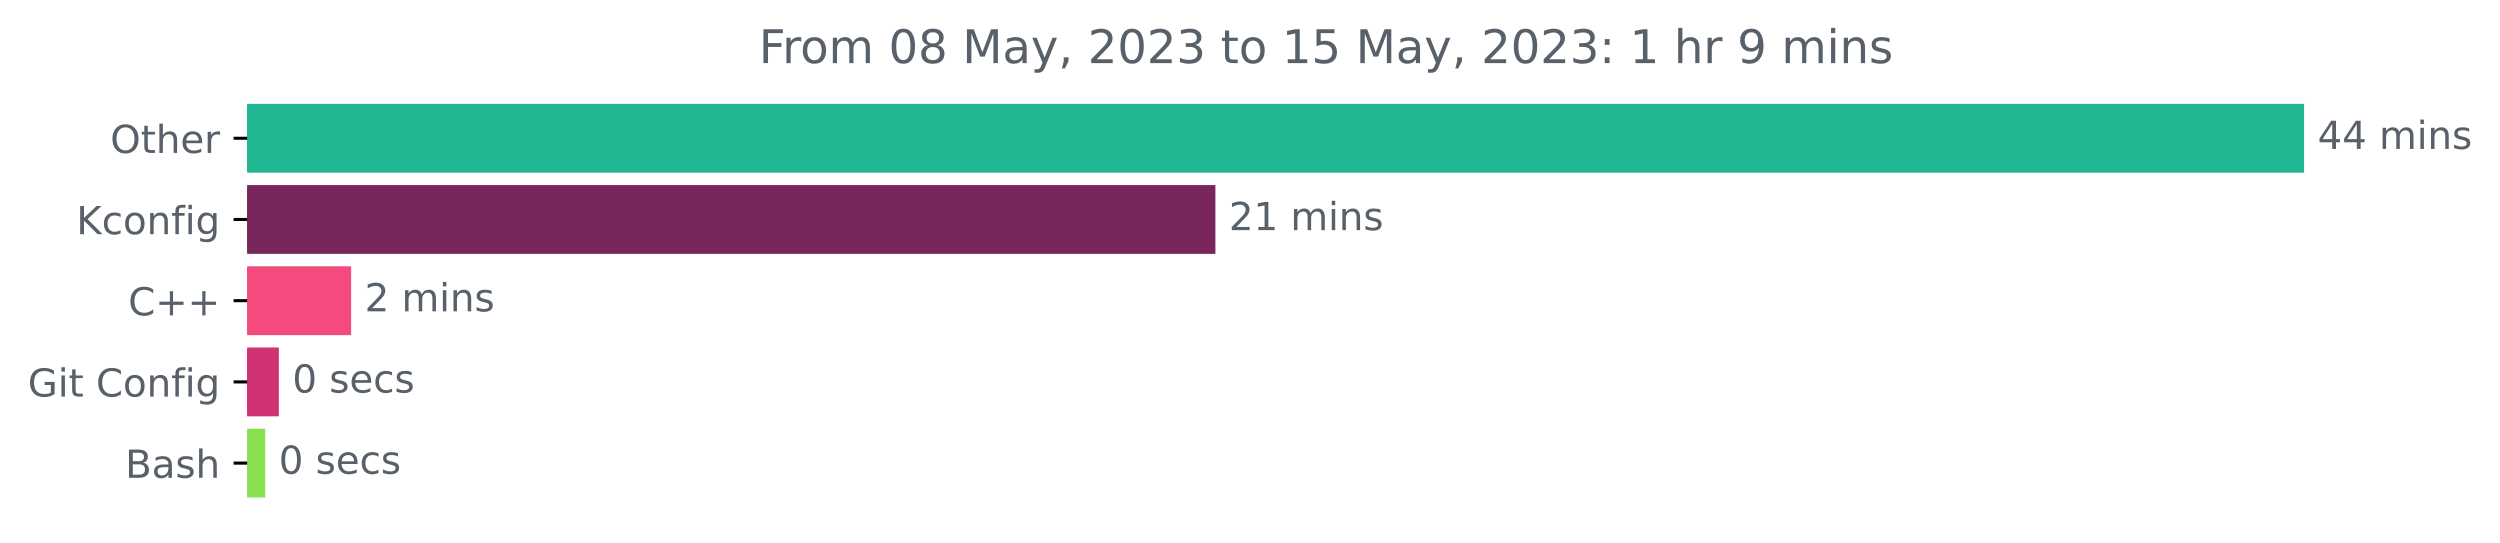
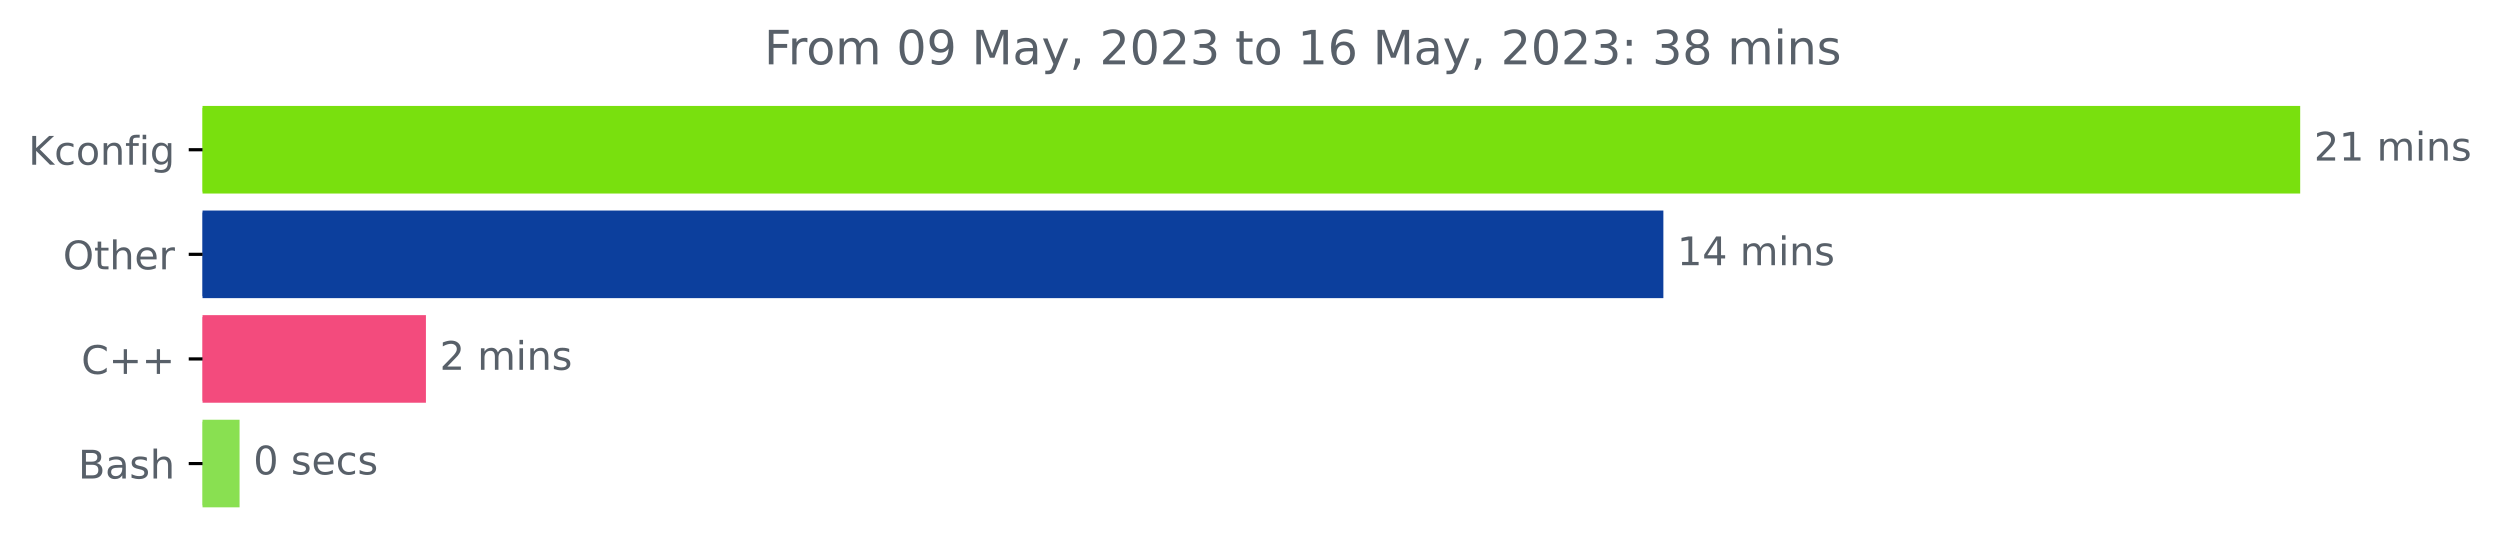
- <svg xmlns="http://www.w3.org/2000/svg" xmlns:xlink="http://www.w3.org/1999/xlink" width="646.508pt" height="140.398pt" viewBox="0 0 646.508 140.398" version="1.1">
+ <svg xmlns="http://www.w3.org/2000/svg" xmlns:xlink="http://www.w3.org/1999/xlink" width="633.957pt" height="140.398pt" viewBox="0 0 633.957 140.398" version="1.1">
  <defs>
    <style type="text/css">*{stroke-linejoin: round; stroke-linecap: butt}</style>
  </defs>
  <g id="figure_1">
    <g id="patch_1">
-       <path d="M -0 140.398  L 646.508 140.398  L 646.508 0  L -0 0  L -0 140.398  z " style="fill: none" />
+       <path d="M 0 140.398  L 633.957 140.398  L 633.957 0  L 0 0  L 0 140.398  z " style="fill: none" />
    </g>
    <g id="axes_1">
      <g id="patch_2">
-         <path d="M 63.911 27.358  L 595.34 27.358  L 595.34 44.158  L 63.911 44.158  z " clip-path="url(#pa1b5714ff0)" style="fill: #1fb691; stroke: #1fb691; stroke-linejoin: miter" />
+         <path d="M 51.359 27.358  L 582.788 27.358  L 582.788 48.579  L 51.359 48.579  z " clip-path="url(#p95da474009)" style="fill: #79e00e; stroke: #79e00e; stroke-linejoin: miter" />
      </g>
      <g id="patch_3">
-         <path d="M 63.911 48.358  L 313.807 48.358  L 313.807 65.158  L 63.911 65.158  z " clip-path="url(#pa1b5714ff0)" style="fill: #79265d; stroke: #79265d; stroke-linejoin: miter" />
+         <path d="M 51.359 53.884  L 421.301 53.884  L 421.301 75.105  L 51.359 75.105  z " clip-path="url(#p95da474009)" style="fill: #0c3f9d; stroke: #0c3f9d; stroke-linejoin: miter" />
      </g>
      <g id="patch_4">
-         <path d="M 63.911 69.358  L 90.302 69.358  L 90.302 86.158  L 63.911 86.158  z " clip-path="url(#pa1b5714ff0)" style="fill: #f34b7d; stroke: #f34b7d; stroke-linejoin: miter" />
+         <path d="M 51.359 80.411  L 107.508 80.411  L 107.508 101.632  L 51.359 101.632  z " clip-path="url(#p95da474009)" style="fill: #f34b7d; stroke: #f34b7d; stroke-linejoin: miter" />
      </g>
      <g id="patch_5">
-         <path d="M 63.911 90.358  L 71.615 90.358  L 71.615 107.158  L 63.911 107.158  z " clip-path="url(#pa1b5714ff0)" style="fill: #d13274; stroke: #d13274; stroke-linejoin: miter" />
-       </g>
-       <g id="patch_6">
-         <path d="M 63.911 111.358  L 68.091 111.358  L 68.091 128.158  L 63.911 128.158  z " clip-path="url(#pa1b5714ff0)" style="fill: #89e051; stroke: #89e051; stroke-linejoin: miter" />
+         <path d="M 51.359 106.937  L 60.25 106.937  L 60.25 128.158  L 51.359 128.158  z " clip-path="url(#p95da474009)" style="fill: #89e051; stroke: #89e051; stroke-linejoin: miter" />
      </g>
      <g id="matplotlib.axis_1" />
      <g id="matplotlib.axis_2">
        <g id="ytick_1">
          <g id="line2d_1">
            <defs>
-               <path id="mf8fb464d1c" d="M 0 0  L -3.5 0  " style="stroke: #000000; stroke-width: 0.8" />
+               <path id="m27493d0a60" d="M 0 0  L -3.5 0  " style="stroke: #000000; stroke-width: 0.8" />
            </defs>
            <g>
-               <use xlink:href="#mf8fb464d1c" x="63.911" y="35.758" style="stroke: #000000; stroke-width: 0.8" />
+               <use xlink:href="#m27493d0a60" x="51.359" y="37.969" style="stroke: #000000; stroke-width: 0.8" />
            </g>
          </g>
          <g id="text_1">
-             <g style="fill: #586069" transform="translate(28.51719 39.55734)scale(0.1 -0.1)">
-               <defs>
-                 <path id="DejaVuSans-4f" d="M 2522 4238  Q 1834 4238 1429 3725  Q 1025 3213 1025 2328  Q 1025 1447 1429 934  Q 1834 422 2522 422  Q 3209 422 3611 934  Q 4013 1447 4013 2328  Q 4013 3213 3611 3725  Q 3209 4238 2522 4238  z M 2522 4750  Q 3503 4750 4090 4092  Q 4678 3434 4678 2328  Q 4678 1225 4090 567  Q 3503 -91 2522 -91  Q 1538 -91 948 565  Q 359 1222 359 2328  Q 359 3434 948 4092  Q 1538 4750 2522 4750  z " transform="scale(0.015625)" />
-                 <path id="DejaVuSans-74" d="M 1172 4494  L 1172 3500  L 2356 3500  L 2356 3053  L 1172 3053  L 1172 1153  Q 1172 725 1289 603  Q 1406 481 1766 481  L 2356 481  L 2356 0  L 1766 0  Q 1100 0 847 248  Q 594 497 594 1153  L 594 3053  L 172 3053  L 172 3500  L 594 3500  L 594 4494  L 1172 4494  z " transform="scale(0.015625)" />
-                 <path id="DejaVuSans-68" d="M 3513 2113  L 3513 0  L 2938 0  L 2938 2094  Q 2938 2591 2744 2837  Q 2550 3084 2163 3084  Q 1697 3084 1428 2787  Q 1159 2491 1159 1978  L 1159 0  L 581 0  L 581 4863  L 1159 4863  L 1159 2956  Q 1366 3272 1645 3428  Q 1925 3584 2291 3584  Q 2894 3584 3203 3211  Q 3513 2838 3513 2113  z " transform="scale(0.015625)" />
-                 <path id="DejaVuSans-65" d="M 3597 1894  L 3597 1613  L 953 1613  Q 991 1019 1311 708  Q 1631 397 2203 397  Q 2534 397 2845 478  Q 3156 559 3463 722  L 3463 178  Q 3153 47 2828 -22  Q 2503 -91 2169 -91  Q 1331 -91 842 396  Q 353 884 353 1716  Q 353 2575 817 3079  Q 1281 3584 2069 3584  Q 2775 3584 3186 3129  Q 3597 2675 3597 1894  z M 3022 2063  Q 3016 2534 2758 2815  Q 2500 3097 2075 3097  Q 1594 3097 1305 2825  Q 1016 2553 972 2059  L 3022 2063  z " transform="scale(0.015625)" />
-                 <path id="DejaVuSans-72" d="M 2631 2963  Q 2534 3019 2420 3045  Q 2306 3072 2169 3072  Q 1681 3072 1420 2755  Q 1159 2438 1159 1844  L 1159 0  L 581 0  L 581 3500  L 1159 3500  L 1159 2956  Q 1341 3275 1631 3429  Q 1922 3584 2338 3584  Q 2397 3584 2469 3576  Q 2541 3569 2628 3553  L 2631 2963  z " transform="scale(0.015625)" />
-               </defs>
-               <use xlink:href="#DejaVuSans-4f" />
-               <use xlink:href="#DejaVuSans-74" x="78.711" />
-               <use xlink:href="#DejaVuSans-68" x="117.92" />
-               <use xlink:href="#DejaVuSans-65" x="181.299" />
-               <use xlink:href="#DejaVuSans-72" x="242.822" />
-             </g>
-           </g>
-         </g>
-         <g id="ytick_2">
-           <g id="line2d_2">
-             <g>
-               <use xlink:href="#mf8fb464d1c" x="63.911" y="56.758" style="stroke: #000000; stroke-width: 0.8" />
-             </g>
-           </g>
-           <g id="text_2">
-             <g style="fill: #586069" transform="translate(19.75156 60.55734)scale(0.1 -0.1)">
+             <g style="fill: #586069" transform="translate(7.2 41.76787)scale(0.1 -0.1)">
              <defs>
                <path id="DejaVuSans-4b" d="M 628 4666  L 1259 4666  L 1259 2694  L 3353 4666  L 4166 4666  L 1850 2491  L 4331 0  L 3500 0  L 1259 2247  L 1259 0  L 628 0  L 628 4666  z " transform="scale(0.015625)" />
                <path id="DejaVuSans-63" d="M 3122 3366  L 3122 2828  Q 2878 2963 2633 3030  Q 2388 3097 2138 3097  Q 1578 3097 1268 2742  Q 959 2388 959 1747  Q 959 1106 1268 751  Q 1578 397 2138 397  Q 2388 397 2633 464  Q 2878 531 3122 666  L 3122 134  Q 2881 22 2623 -34  Q 2366 -91 2075 -91  Q 1284 -91 818 406  Q 353 903 353 1747  Q 353 2603 823 3093  Q 1294 3584 2113 3584  Q 2378 3584 2631 3529  Q 2884 3475 3122 3366  z " transform="scale(0.015625)" />
                <path id="DejaVuSans-6f" d="M 1959 3097  Q 1497 3097 1228 2736  Q 959 2375 959 1747  Q 959 1119 1226 758  Q 1494 397 1959 397  Q 2419 397 2687 759  Q 2956 1122 2956 1747  Q 2956 2369 2687 2733  Q 2419 3097 1959 3097  z M 1959 3584  Q 2709 3584 3137 3096  Q 3566 2609 3566 1747  Q 3566 888 3137 398  Q 2709 -91 1959 -91  Q 1206 -91 779 398  Q 353 888 353 1747  Q 353 2609 779 3096  Q 1206 3584 1959 3584  z " transform="scale(0.015625)" />
                <path id="DejaVuSans-6e" d="M 3513 2113  L 3513 0  L 2938 0  L 2938 2094  Q 2938 2591 2744 2837  Q 2550 3084 2163 3084  Q 1697 3084 1428 2787  Q 1159 2491 1159 1978  L 1159 0  L 581 0  L 581 3500  L 1159 3500  L 1159 2956  Q 1366 3272 1645 3428  Q 1925 3584 2291 3584  Q 2894 3584 3203 3211  Q 3513 2838 3513 2113  z " transform="scale(0.015625)" />
                <path id="DejaVuSans-66" d="M 2375 4863  L 2375 4384  L 1825 4384  Q 1516 4384 1395 4259  Q 1275 4134 1275 3809  L 1275 3500  L 2222 3500  L 2222 3053  L 1275 3053  L 1275 0  L 697 0  L 697 3053  L 147 3053  L 147 3500  L 697 3500  L 697 3744  Q 697 4328 969 4595  Q 1241 4863 1831 4863  L 2375 4863  z " transform="scale(0.015625)" />
                <path id="DejaVuSans-69" d="M 603 3500  L 1178 3500  L 1178 0  L 603 0  L 603 3500  z M 603 4863  L 1178 4863  L 1178 4134  L 603 4134  L 603 4863  z " transform="scale(0.015625)" />
                <path id="DejaVuSans-67" d="M 2906 1791  Q 2906 2416 2648 2759  Q 2391 3103 1925 3103  Q 1463 3103 1205 2759  Q 947 2416 947 1791  Q 947 1169 1205 825  Q 1463 481 1925 481  Q 2391 481 2648 825  Q 2906 1169 2906 1791  z M 3481 434  Q 3481 -459 3084 -895  Q 2688 -1331 1869 -1331  Q 1566 -1331 1297 -1286  Q 1028 -1241 775 -1147  L 775 -588  Q 1028 -725 1275 -790  Q 1522 -856 1778 -856  Q 2344 -856 2625 -561  Q 2906 -266 2906 331  L 2906 616  Q 2728 306 2450 153  Q 2172 0 1784 0  Q 1141 0 747 490  Q 353 981 353 1791  Q 353 2603 747 3093  Q 1141 3584 1784 3584  Q 2172 3584 2450 3431  Q 2728 3278 2906 2969  L 2906 3500  L 3481 3500  L 3481 434  z " transform="scale(0.015625)" />
              </defs>
              <use xlink:href="#DejaVuSans-4b" />
              <use xlink:href="#DejaVuSans-63" x="65.576" />
              <use xlink:href="#DejaVuSans-6f" x="120.557" />
              <use xlink:href="#DejaVuSans-6e" x="181.738" />
              <use xlink:href="#DejaVuSans-66" x="245.117" />
              <use xlink:href="#DejaVuSans-69" x="280.322" />
              <use xlink:href="#DejaVuSans-67" x="308.105" />
            </g>
          </g>
        </g>
+         <g id="ytick_2">
+           <g id="line2d_2">
+             <g>
+               <use xlink:href="#m27493d0a60" x="51.359" y="64.495" style="stroke: #000000; stroke-width: 0.8" />
+             </g>
+           </g>
+           <g id="text_2">
+             <g style="fill: #586069" transform="translate(15.96562 68.29419)scale(0.1 -0.1)">
+               <defs>
+                 <path id="DejaVuSans-4f" d="M 2522 4238  Q 1834 4238 1429 3725  Q 1025 3213 1025 2328  Q 1025 1447 1429 934  Q 1834 422 2522 422  Q 3209 422 3611 934  Q 4013 1447 4013 2328  Q 4013 3213 3611 3725  Q 3209 4238 2522 4238  z M 2522 4750  Q 3503 4750 4090 4092  Q 4678 3434 4678 2328  Q 4678 1225 4090 567  Q 3503 -91 2522 -91  Q 1538 -91 948 565  Q 359 1222 359 2328  Q 359 3434 948 4092  Q 1538 4750 2522 4750  z " transform="scale(0.015625)" />
+                 <path id="DejaVuSans-74" d="M 1172 4494  L 1172 3500  L 2356 3500  L 2356 3053  L 1172 3053  L 1172 1153  Q 1172 725 1289 603  Q 1406 481 1766 481  L 2356 481  L 2356 0  L 1766 0  Q 1100 0 847 248  Q 594 497 594 1153  L 594 3053  L 172 3053  L 172 3500  L 594 3500  L 594 4494  L 1172 4494  z " transform="scale(0.015625)" />
+                 <path id="DejaVuSans-68" d="M 3513 2113  L 3513 0  L 2938 0  L 2938 2094  Q 2938 2591 2744 2837  Q 2550 3084 2163 3084  Q 1697 3084 1428 2787  Q 1159 2491 1159 1978  L 1159 0  L 581 0  L 581 4863  L 1159 4863  L 1159 2956  Q 1366 3272 1645 3428  Q 1925 3584 2291 3584  Q 2894 3584 3203 3211  Q 3513 2838 3513 2113  z " transform="scale(0.015625)" />
+                 <path id="DejaVuSans-65" d="M 3597 1894  L 3597 1613  L 953 1613  Q 991 1019 1311 708  Q 1631 397 2203 397  Q 2534 397 2845 478  Q 3156 559 3463 722  L 3463 178  Q 3153 47 2828 -22  Q 2503 -91 2169 -91  Q 1331 -91 842 396  Q 353 884 353 1716  Q 353 2575 817 3079  Q 1281 3584 2069 3584  Q 2775 3584 3186 3129  Q 3597 2675 3597 1894  z M 3022 2063  Q 3016 2534 2758 2815  Q 2500 3097 2075 3097  Q 1594 3097 1305 2825  Q 1016 2553 972 2059  L 3022 2063  z " transform="scale(0.015625)" />
+                 <path id="DejaVuSans-72" d="M 2631 2963  Q 2534 3019 2420 3045  Q 2306 3072 2169 3072  Q 1681 3072 1420 2755  Q 1159 2438 1159 1844  L 1159 0  L 581 0  L 581 3500  L 1159 3500  L 1159 2956  Q 1341 3275 1631 3429  Q 1922 3584 2338 3584  Q 2397 3584 2469 3576  Q 2541 3569 2628 3553  L 2631 2963  z " transform="scale(0.015625)" />
+               </defs>
+               <use xlink:href="#DejaVuSans-4f" />
+               <use xlink:href="#DejaVuSans-74" x="78.711" />
+               <use xlink:href="#DejaVuSans-68" x="117.92" />
+               <use xlink:href="#DejaVuSans-65" x="181.299" />
+               <use xlink:href="#DejaVuSans-72" x="242.822" />
+             </g>
+           </g>
+         </g>
        <g id="ytick_3">
          <g id="line2d_3">
            <g>
-               <use xlink:href="#mf8fb464d1c" x="63.911" y="77.758" style="stroke: #000000; stroke-width: 0.8" />
+               <use xlink:href="#m27493d0a60" x="51.359" y="91.021" style="stroke: #000000; stroke-width: 0.8" />
            </g>
          </g>
          <g id="text_3">
-             <g style="fill: #586069" transform="translate(33.16875 81.55734)scale(0.1 -0.1)">
+             <g style="fill: #586069" transform="translate(20.61719 94.8205)scale(0.1 -0.1)">
              <defs>
                <path id="DejaVuSans-43" d="M 4122 4306  L 4122 3641  Q 3803 3938 3442 4084  Q 3081 4231 2675 4231  Q 1875 4231 1450 3742  Q 1025 3253 1025 2328  Q 1025 1406 1450 917  Q 1875 428 2675 428  Q 3081 428 3442 575  Q 3803 722 4122 1019  L 4122 359  Q 3791 134 3420 21  Q 3050 -91 2638 -91  Q 1578 -91 968 557  Q 359 1206 359 2328  Q 359 3453 968 4101  Q 1578 4750 2638 4750  Q 3056 4750 3426 4639  Q 3797 4528 4122 4306  z " transform="scale(0.015625)" />
                <path id="DejaVuSans-2b" d="M 2944 4013  L 2944 2272  L 4684 2272  L 4684 1741  L 2944 1741  L 2944 0  L 2419 0  L 2419 1741  L 678 1741  L 678 2272  L 2419 2272  L 2419 4013  L 2944 4013  z " transform="scale(0.015625)" />
              </defs>
              <use xlink:href="#DejaVuSans-43" />
              <use xlink:href="#DejaVuSans-2b" x="69.824" />
              <use xlink:href="#DejaVuSans-2b" x="153.613" />
            </g>
          </g>
        </g>
        <g id="ytick_4">
          <g id="line2d_4">
            <g>
-               <use xlink:href="#mf8fb464d1c" x="63.911" y="98.758" style="stroke: #000000; stroke-width: 0.8" />
+               <use xlink:href="#m27493d0a60" x="51.359" y="117.548" style="stroke: #000000; stroke-width: 0.8" />
            </g>
          </g>
          <g id="text_4">
-             <g style="fill: #586069" transform="translate(7.2 102.5573)scale(0.1 -0.1)">
-               <defs>
-                 <path id="DejaVuSans-47" d="M 3809 666  L 3809 1919  L 2778 1919  L 2778 2438  L 4434 2438  L 4434 434  Q 4069 175 3628 42  Q 3188 -91 2688 -91  Q 1594 -91 976 548  Q 359 1188 359 2328  Q 359 3472 976 4111  Q 1594 4750 2688 4750  Q 3144 4750 3555 4637  Q 3966 4525 4313 4306  L 4313 3634  Q 3963 3931 3569 4081  Q 3175 4231 2741 4231  Q 1884 4231 1454 3753  Q 1025 3275 1025 2328  Q 1025 1384 1454 906  Q 1884 428 2741 428  Q 3075 428 3337 486  Q 3600 544 3809 666  z " transform="scale(0.015625)" />
-                 <path id="DejaVuSans-20" transform="scale(0.015625)" />
-               </defs>
-               <use xlink:href="#DejaVuSans-47" />
-               <use xlink:href="#DejaVuSans-69" x="77.49" />
-               <use xlink:href="#DejaVuSans-74" x="105.273" />
-               <use xlink:href="#DejaVuSans-20" x="144.482" />
-               <use xlink:href="#DejaVuSans-43" x="176.27" />
-               <use xlink:href="#DejaVuSans-6f" x="246.094" />
-               <use xlink:href="#DejaVuSans-6e" x="307.275" />
-               <use xlink:href="#DejaVuSans-66" x="370.654" />
-               <use xlink:href="#DejaVuSans-69" x="405.859" />
-               <use xlink:href="#DejaVuSans-67" x="433.643" />
-             </g>
-           </g>
-         </g>
-         <g id="ytick_5">
-           <g id="line2d_5">
-             <g>
-               <use xlink:href="#mf8fb464d1c" x="63.911" y="119.758" style="stroke: #000000; stroke-width: 0.8" />
-             </g>
-           </g>
-           <g id="text_5">
-             <g style="fill: #586069" transform="translate(32.375 123.5573)scale(0.1 -0.1)">
+             <g style="fill: #586069" transform="translate(19.82344 121.3468)scale(0.1 -0.1)">
              <defs>
                <path id="DejaVuSans-42" d="M 1259 2228  L 1259 519  L 2272 519  Q 2781 519 3026 730  Q 3272 941 3272 1375  Q 3272 1813 3026 2020  Q 2781 2228 2272 2228  L 1259 2228  z M 1259 4147  L 1259 2741  L 2194 2741  Q 2656 2741 2882 2914  Q 3109 3088 3109 3444  Q 3109 3797 2882 3972  Q 2656 4147 2194 4147  L 1259 4147  z M 628 4666  L 2241 4666  Q 2963 4666 3353 4366  Q 3744 4066 3744 3513  Q 3744 3084 3544 2831  Q 3344 2578 2956 2516  Q 3422 2416 3680 2098  Q 3938 1781 3938 1306  Q 3938 681 3513 340  Q 3088 0 2303 0  L 628 0  L 628 4666  z " transform="scale(0.015625)" />
                <path id="DejaVuSans-61" d="M 2194 1759  Q 1497 1759 1228 1600  Q 959 1441 959 1056  Q 959 750 1161 570  Q 1363 391 1709 391  Q 2188 391 2477 730  Q 2766 1069 2766 1631  L 2766 1759  L 2194 1759  z M 3341 1997  L 3341 0  L 2766 0  L 2766 531  Q 2569 213 2275 61  Q 1981 -91 1556 -91  Q 1019 -91 701 211  Q 384 513 384 1019  Q 384 1609 779 1909  Q 1175 2209 1959 2209  L 2766 2209  L 2766 2266  Q 2766 2663 2505 2880  Q 2244 3097 1772 3097  Q 1472 3097 1187 3025  Q 903 2953 641 2809  L 641 3341  Q 956 3463 1253 3523  Q 1550 3584 1831 3584  Q 2591 3584 2966 3190  Q 3341 2797 3341 1997  z " transform="scale(0.015625)" />
                <path id="DejaVuSans-73" d="M 2834 3397  L 2834 2853  Q 2591 2978 2328 3040  Q 2066 3103 1784 3103  Q 1356 3103 1142 2972  Q 928 2841 928 2578  Q 928 2378 1081 2264  Q 1234 2150 1697 2047  L 1894 2003  Q 2506 1872 2764 1633  Q 3022 1394 3022 966  Q 3022 478 2636 193  Q 2250 -91 1575 -91  Q 1294 -91 989 -36  Q 684 19 347 128  L 347 722  Q 666 556 975 473  Q 1284 391 1588 391  Q 1994 391 2212 530  Q 2431 669 2431 922  Q 2431 1156 2273 1281  Q 2116 1406 1581 1522  L 1381 1569  Q 847 1681 609 1914  Q 372 2147 372 2553  Q 372 3047 722 3315  Q 1072 3584 1716 3584  Q 2034 3584 2315 3537  Q 2597 3491 2834 3397  z " transform="scale(0.015625)" />
              </defs>
              <use xlink:href="#DejaVuSans-42" />
              <use xlink:href="#DejaVuSans-61" x="68.604" />
              <use xlink:href="#DejaVuSans-73" x="129.883" />
              <use xlink:href="#DejaVuSans-68" x="181.982" />
            </g>
          </g>
        </g>
      </g>
-       <g id="text_6">
-         <g style="fill: #586069" transform="translate(599.3395 38.5175)scale(0.1 -0.1)">
-           <defs>
-             <path id="DejaVuSans-34" d="M 2419 4116  L 825 1625  L 2419 1625  L 2419 4116  z M 2253 4666  L 3047 4666  L 3047 1625  L 3713 1625  L 3713 1100  L 3047 1100  L 3047 0  L 2419 0  L 2419 1100  L 313 1100  L 313 1709  L 2253 4666  z " transform="scale(0.015625)" />
-             <path id="DejaVuSans-6d" d="M 3328 2828  Q 3544 3216 3844 3400  Q 4144 3584 4550 3584  Q 5097 3584 5394 3201  Q 5691 2819 5691 2113  L 5691 0  L 5113 0  L 5113 2094  Q 5113 2597 4934 2840  Q 4756 3084 4391 3084  Q 3944 3084 3684 2787  Q 3425 2491 3425 1978  L 3425 0  L 2847 0  L 2847 2094  Q 2847 2600 2669 2842  Q 2491 3084 2119 3084  Q 1678 3084 1418 2786  Q 1159 2488 1159 1978  L 1159 0  L 581 0  L 581 3500  L 1159 3500  L 1159 2956  Q 1356 3278 1631 3431  Q 1906 3584 2284 3584  Q 2666 3584 2933 3390  Q 3200 3197 3328 2828  z " transform="scale(0.015625)" />
-           </defs>
-           <use xlink:href="#DejaVuSans-34" />
-           <use xlink:href="#DejaVuSans-34" x="63.623" />
-           <use xlink:href="#DejaVuSans-20" x="127.246" />
-           <use xlink:href="#DejaVuSans-6d" x="159.033" />
-           <use xlink:href="#DejaVuSans-69" x="256.445" />
-           <use xlink:href="#DejaVuSans-6e" x="284.229" />
-           <use xlink:href="#DejaVuSans-73" x="347.607" />
-         </g>
-       </g>
-       <g id="text_7">
-         <g style="fill: #586069" transform="translate(317.8069 59.5175)scale(0.1 -0.1)">
+       <g id="text_5">
+         <g style="fill: #586069" transform="translate(586.7879 40.72803)scale(0.1 -0.1)">
          <defs>
            <path id="DejaVuSans-32" d="M 1228 531  L 3431 531  L 3431 0  L 469 0  L 469 531  Q 828 903 1448 1529  Q 2069 2156 2228 2338  Q 2531 2678 2651 2914  Q 2772 3150 2772 3378  Q 2772 3750 2511 3984  Q 2250 4219 1831 4219  Q 1534 4219 1204 4116  Q 875 4013 500 3803  L 500 4441  Q 881 4594 1212 4672  Q 1544 4750 1819 4750  Q 2544 4750 2975 4387  Q 3406 4025 3406 3419  Q 3406 3131 3298 2873  Q 3191 2616 2906 2266  Q 2828 2175 2409 1742  Q 1991 1309 1228 531  z " transform="scale(0.015625)" />
            <path id="DejaVuSans-31" d="M 794 531  L 1825 531  L 1825 4091  L 703 3866  L 703 4441  L 1819 4666  L 2450 4666  L 2450 531  L 3481 531  L 3481 0  L 794 0  L 794 531  z " transform="scale(0.015625)" />
+             <path id="DejaVuSans-20" transform="scale(0.015625)" />
+             <path id="DejaVuSans-6d" d="M 3328 2828  Q 3544 3216 3844 3400  Q 4144 3584 4550 3584  Q 5097 3584 5394 3201  Q 5691 2819 5691 2113  L 5691 0  L 5113 0  L 5113 2094  Q 5113 2597 4934 2840  Q 4756 3084 4391 3084  Q 3944 3084 3684 2787  Q 3425 2491 3425 1978  L 3425 0  L 2847 0  L 2847 2094  Q 2847 2600 2669 2842  Q 2491 3084 2119 3084  Q 1678 3084 1418 2786  Q 1159 2488 1159 1978  L 1159 0  L 581 0  L 581 3500  L 1159 3500  L 1159 2956  Q 1356 3278 1631 3431  Q 1906 3584 2284 3584  Q 2666 3584 2933 3390  Q 3200 3197 3328 2828  z " transform="scale(0.015625)" />
          </defs>
          <use xlink:href="#DejaVuSans-32" />
          <use xlink:href="#DejaVuSans-31" x="63.623" />
          <use xlink:href="#DejaVuSans-20" x="127.246" />
          <use xlink:href="#DejaVuSans-6d" x="159.033" />
          <use xlink:href="#DejaVuSans-69" x="256.445" />
          <use xlink:href="#DejaVuSans-6e" x="284.229" />
          <use xlink:href="#DejaVuSans-73" x="347.607" />
        </g>
      </g>
-       <g id="text_8">
-         <g style="fill: #586069" transform="translate(94.30205 80.5175)scale(0.1 -0.1)">
+       <g id="text_6">
+         <g style="fill: #586069" transform="translate(425.3009 67.25434)scale(0.1 -0.1)">
+           <defs>
+             <path id="DejaVuSans-34" d="M 2419 4116  L 825 1625  L 2419 1625  L 2419 4116  z M 2253 4666  L 3047 4666  L 3047 1625  L 3713 1625  L 3713 1100  L 3047 1100  L 3047 0  L 2419 0  L 2419 1100  L 313 1100  L 313 1709  L 2253 4666  z " transform="scale(0.015625)" />
+           </defs>
+           <use xlink:href="#DejaVuSans-31" />
+           <use xlink:href="#DejaVuSans-34" x="63.623" />
+           <use xlink:href="#DejaVuSans-20" x="127.246" />
+           <use xlink:href="#DejaVuSans-6d" x="159.033" />
+           <use xlink:href="#DejaVuSans-69" x="256.445" />
+           <use xlink:href="#DejaVuSans-6e" x="284.229" />
+           <use xlink:href="#DejaVuSans-73" x="347.607" />
+         </g>
+       </g>
+       <g id="text_7">
+         <g style="fill: #586069" transform="translate(111.5078 93.78066)scale(0.1 -0.1)">
          <use xlink:href="#DejaVuSans-32" />
          <use xlink:href="#DejaVuSans-20" x="63.623" />
          <use xlink:href="#DejaVuSans-6d" x="95.41" />
          <use xlink:href="#DejaVuSans-69" x="192.822" />
          <use xlink:href="#DejaVuSans-6e" x="220.605" />
          <use xlink:href="#DejaVuSans-73" x="283.984" />
        </g>
      </g>
-       <g id="text_9">
-         <g style="fill: #586069" transform="translate(75.61518 101.5175)scale(0.1 -0.1)">
+       <g id="text_8">
+         <g style="fill: #586069" transform="translate(64.25034 120.307)scale(0.1 -0.1)">
          <defs>
            <path id="DejaVuSans-30" d="M 2034 4250  Q 1547 4250 1301 3770  Q 1056 3291 1056 2328  Q 1056 1369 1301 889  Q 1547 409 2034 409  Q 2525 409 2770 889  Q 3016 1369 3016 2328  Q 3016 3291 2770 3770  Q 2525 4250 2034 4250  z M 2034 4750  Q 2819 4750 3233 4129  Q 3647 3509 3647 2328  Q 3647 1150 3233 529  Q 2819 -91 2034 -91  Q 1250 -91 836 529  Q 422 1150 422 2328  Q 422 3509 836 4129  Q 1250 4750 2034 4750  z " transform="scale(0.015625)" />
          </defs>
          <use xlink:href="#DejaVuSans-30" />
          <use xlink:href="#DejaVuSans-20" x="63.623" />
          <use xlink:href="#DejaVuSans-73" x="95.41" />
          <use xlink:href="#DejaVuSans-65" x="147.51" />
          <use xlink:href="#DejaVuSans-63" x="209.033" />
          <use xlink:href="#DejaVuSans-73" x="264.014" />
        </g>
      </g>
-       <g id="text_10">
-         <g style="fill: #586069" transform="translate(72.0909 122.5175)scale(0.1 -0.1)">
-           <use xlink:href="#DejaVuSans-30" />
-           <use xlink:href="#DejaVuSans-20" x="63.623" />
-           <use xlink:href="#DejaVuSans-73" x="95.41" />
-           <use xlink:href="#DejaVuSans-65" x="147.51" />
-           <use xlink:href="#DejaVuSans-63" x="209.033" />
-           <use xlink:href="#DejaVuSans-73" x="264.014" />
-         </g>
-       </g>
-       <g id="text_11">
-         <g style="fill: #586069" transform="translate(196.2503 16.31812)scale(0.12 -0.12)">
+       <g id="text_9">
+         <g style="fill: #586069" transform="translate(193.7816 16.31812)scale(0.12 -0.12)">
          <defs>
            <path id="DejaVuSans-46" d="M 628 4666  L 3309 4666  L 3309 4134  L 1259 4134  L 1259 2759  L 3109 2759  L 3109 2228  L 1259 2228  L 1259 0  L 628 0  L 628 4666  z " transform="scale(0.015625)" />
-             <path id="DejaVuSans-38" d="M 2034 2216  Q 1584 2216 1326 1975  Q 1069 1734 1069 1313  Q 1069 891 1326 650  Q 1584 409 2034 409  Q 2484 409 2743 651  Q 3003 894 3003 1313  Q 3003 1734 2745 1975  Q 2488 2216 2034 2216  z M 1403 2484  Q 997 2584 770 2862  Q 544 3141 544 3541  Q 544 4100 942 4425  Q 1341 4750 2034 4750  Q 2731 4750 3128 4425  Q 3525 4100 3525 3541  Q 3525 3141 3298 2862  Q 3072 2584 2669 2484  Q 3125 2378 3379 2068  Q 3634 1759 3634 1313  Q 3634 634 3220 271  Q 2806 -91 2034 -91  Q 1263 -91 848 271  Q 434 634 434 1313  Q 434 1759 690 2068  Q 947 2378 1403 2484  z M 1172 3481  Q 1172 3119 1398 2916  Q 1625 2713 2034 2713  Q 2441 2713 2670 2916  Q 2900 3119 2900 3481  Q 2900 3844 2670 4047  Q 2441 4250 2034 4250  Q 1625 4250 1398 4047  Q 1172 3844 1172 3481  z " transform="scale(0.015625)" />
+             <path id="DejaVuSans-39" d="M 703 97  L 703 672  Q 941 559 1184 500  Q 1428 441 1663 441  Q 2288 441 2617 861  Q 2947 1281 2994 2138  Q 2813 1869 2534 1725  Q 2256 1581 1919 1581  Q 1219 1581 811 2004  Q 403 2428 403 3163  Q 403 3881 828 4315  Q 1253 4750 1959 4750  Q 2769 4750 3195 4129  Q 3622 3509 3622 2328  Q 3622 1225 3098 567  Q 2575 -91 1691 -91  Q 1453 -91 1209 -44  Q 966 3 703 97  z M 1959 2075  Q 2384 2075 2632 2365  Q 2881 2656 2881 3163  Q 2881 3666 2632 3958  Q 2384 4250 1959 4250  Q 1534 4250 1286 3958  Q 1038 3666 1038 3163  Q 1038 2656 1286 2365  Q 1534 2075 1959 2075  z " transform="scale(0.015625)" />
            <path id="DejaVuSans-4d" d="M 628 4666  L 1569 4666  L 2759 1491  L 3956 4666  L 4897 4666  L 4897 0  L 4281 0  L 4281 4097  L 3078 897  L 2444 897  L 1241 4097  L 1241 0  L 628 0  L 628 4666  z " transform="scale(0.015625)" />
            <path id="DejaVuSans-79" d="M 2059 -325  Q 1816 -950 1584 -1140  Q 1353 -1331 966 -1331  L 506 -1331  L 506 -850  L 844 -850  Q 1081 -850 1212 -737  Q 1344 -625 1503 -206  L 1606 56  L 191 3500  L 800 3500  L 1894 763  L 2988 3500  L 3597 3500  L 2059 -325  z " transform="scale(0.015625)" />
            <path id="DejaVuSans-2c" d="M 750 794  L 1409 794  L 1409 256  L 897 -744  L 494 -744  L 750 256  L 750 794  z " transform="scale(0.015625)" />
            <path id="DejaVuSans-33" d="M 2597 2516  Q 3050 2419 3304 2112  Q 3559 1806 3559 1356  Q 3559 666 3084 287  Q 2609 -91 1734 -91  Q 1441 -91 1130 -33  Q 819 25 488 141  L 488 750  Q 750 597 1062 519  Q 1375 441 1716 441  Q 2309 441 2620 675  Q 2931 909 2931 1356  Q 2931 1769 2642 2001  Q 2353 2234 1838 2234  L 1294 2234  L 1294 2753  L 1863 2753  Q 2328 2753 2575 2939  Q 2822 3125 2822 3475  Q 2822 3834 2567 4026  Q 2313 4219 1838 4219  Q 1578 4219 1281 4162  Q 984 4106 628 3988  L 628 4550  Q 988 4650 1302 4700  Q 1616 4750 1894 4750  Q 2613 4750 3031 4423  Q 3450 4097 3450 3541  Q 3450 3153 3228 2886  Q 3006 2619 2597 2516  z " transform="scale(0.015625)" />
-             <path id="DejaVuSans-35" d="M 691 4666  L 3169 4666  L 3169 4134  L 1269 4134  L 1269 2991  Q 1406 3038 1543 3061  Q 1681 3084 1819 3084  Q 2600 3084 3056 2656  Q 3513 2228 3513 1497  Q 3513 744 3044 326  Q 2575 -91 1722 -91  Q 1428 -91 1123 -41  Q 819 9 494 109  L 494 744  Q 775 591 1075 516  Q 1375 441 1709 441  Q 2250 441 2565 725  Q 2881 1009 2881 1497  Q 2881 1984 2565 2268  Q 2250 2553 1709 2553  Q 1456 2553 1204 2497  Q 953 2441 691 2322  L 691 4666  z " transform="scale(0.015625)" />
+             <path id="DejaVuSans-36" d="M 2113 2584  Q 1688 2584 1439 2293  Q 1191 2003 1191 1497  Q 1191 994 1439 701  Q 1688 409 2113 409  Q 2538 409 2786 701  Q 3034 994 3034 1497  Q 3034 2003 2786 2293  Q 2538 2584 2113 2584  z M 3366 4563  L 3366 3988  Q 3128 4100 2886 4159  Q 2644 4219 2406 4219  Q 1781 4219 1451 3797  Q 1122 3375 1075 2522  Q 1259 2794 1537 2939  Q 1816 3084 2150 3084  Q 2853 3084 3261 2657  Q 3669 2231 3669 1497  Q 3669 778 3244 343  Q 2819 -91 2113 -91  Q 1303 -91 875 529  Q 447 1150 447 2328  Q 447 3434 972 4092  Q 1497 4750 2381 4750  Q 2619 4750 2861 4703  Q 3103 4656 3366 4563  z " transform="scale(0.015625)" />
            <path id="DejaVuSans-3a" d="M 750 794  L 1409 794  L 1409 0  L 750 0  L 750 794  z M 750 3309  L 1409 3309  L 1409 2516  L 750 2516  L 750 3309  z " transform="scale(0.015625)" />
-             <path id="DejaVuSans-39" d="M 703 97  L 703 672  Q 941 559 1184 500  Q 1428 441 1663 441  Q 2288 441 2617 861  Q 2947 1281 2994 2138  Q 2813 1869 2534 1725  Q 2256 1581 1919 1581  Q 1219 1581 811 2004  Q 403 2428 403 3163  Q 403 3881 828 4315  Q 1253 4750 1959 4750  Q 2769 4750 3195 4129  Q 3622 3509 3622 2328  Q 3622 1225 3098 567  Q 2575 -91 1691 -91  Q 1453 -91 1209 -44  Q 966 3 703 97  z M 1959 2075  Q 2384 2075 2632 2365  Q 2881 2656 2881 3163  Q 2881 3666 2632 3958  Q 2384 4250 1959 4250  Q 1534 4250 1286 3958  Q 1038 3666 1038 3163  Q 1038 2656 1286 2365  Q 1534 2075 1959 2075  z " transform="scale(0.015625)" />
+             <path id="DejaVuSans-38" d="M 2034 2216  Q 1584 2216 1326 1975  Q 1069 1734 1069 1313  Q 1069 891 1326 650  Q 1584 409 2034 409  Q 2484 409 2743 651  Q 3003 894 3003 1313  Q 3003 1734 2745 1975  Q 2488 2216 2034 2216  z M 1403 2484  Q 997 2584 770 2862  Q 544 3141 544 3541  Q 544 4100 942 4425  Q 1341 4750 2034 4750  Q 2731 4750 3128 4425  Q 3525 4100 3525 3541  Q 3525 3141 3298 2862  Q 3072 2584 2669 2484  Q 3125 2378 3379 2068  Q 3634 1759 3634 1313  Q 3634 634 3220 271  Q 2806 -91 2034 -91  Q 1263 -91 848 271  Q 434 634 434 1313  Q 434 1759 690 2068  Q 947 2378 1403 2484  z M 1172 3481  Q 1172 3119 1398 2916  Q 1625 2713 2034 2713  Q 2441 2713 2670 2916  Q 2900 3119 2900 3481  Q 2900 3844 2670 4047  Q 2441 4250 2034 4250  Q 1625 4250 1398 4047  Q 1172 3844 1172 3481  z " transform="scale(0.015625)" />
          </defs>
          <use xlink:href="#DejaVuSans-46" />
          <use xlink:href="#DejaVuSans-72" x="50.27" />
          <use xlink:href="#DejaVuSans-6f" x="89.133" />
          <use xlink:href="#DejaVuSans-6d" x="150.314" />
          <use xlink:href="#DejaVuSans-20" x="247.727" />
          <use xlink:href="#DejaVuSans-30" x="279.514" />
-           <use xlink:href="#DejaVuSans-38" x="343.137" />
+           <use xlink:href="#DejaVuSans-39" x="343.137" />
          <use xlink:href="#DejaVuSans-20" x="406.76" />
          <use xlink:href="#DejaVuSans-4d" x="438.547" />
          <use xlink:href="#DejaVuSans-61" x="524.826" />
          <use xlink:href="#DejaVuSans-79" x="586.105" />
          <use xlink:href="#DejaVuSans-2c" x="645.285" />
          <use xlink:href="#DejaVuSans-20" x="677.072" />
          <use xlink:href="#DejaVuSans-32" x="708.859" />
          <use xlink:href="#DejaVuSans-30" x="772.482" />
          <use xlink:href="#DejaVuSans-32" x="836.105" />
          <use xlink:href="#DejaVuSans-33" x="899.729" />
          <use xlink:href="#DejaVuSans-20" x="963.352" />
          <use xlink:href="#DejaVuSans-74" x="995.139" />
          <use xlink:href="#DejaVuSans-6f" x="1034.348" />
          <use xlink:href="#DejaVuSans-20" x="1095.529" />
          <use xlink:href="#DejaVuSans-31" x="1127.316" />
-           <use xlink:href="#DejaVuSans-35" x="1190.939" />
+           <use xlink:href="#DejaVuSans-36" x="1190.939" />
          <use xlink:href="#DejaVuSans-20" x="1254.562" />
          <use xlink:href="#DejaVuSans-4d" x="1286.35" />
          <use xlink:href="#DejaVuSans-61" x="1372.629" />
          <use xlink:href="#DejaVuSans-79" x="1433.908" />
          <use xlink:href="#DejaVuSans-2c" x="1493.088" />
          <use xlink:href="#DejaVuSans-20" x="1524.875" />
          <use xlink:href="#DejaVuSans-32" x="1556.662" />
          <use xlink:href="#DejaVuSans-30" x="1620.285" />
          <use xlink:href="#DejaVuSans-32" x="1683.908" />
          <use xlink:href="#DejaVuSans-33" x="1747.531" />
          <use xlink:href="#DejaVuSans-3a" x="1811.154" />
          <use xlink:href="#DejaVuSans-20" x="1844.846" />
-           <use xlink:href="#DejaVuSans-31" x="1876.633" />
-           <use xlink:href="#DejaVuSans-20" x="1940.256" />
-           <use xlink:href="#DejaVuSans-68" x="1972.043" />
-           <use xlink:href="#DejaVuSans-72" x="2035.422" />
-           <use xlink:href="#DejaVuSans-20" x="2076.535" />
-           <use xlink:href="#DejaVuSans-39" x="2108.322" />
-           <use xlink:href="#DejaVuSans-20" x="2171.945" />
-           <use xlink:href="#DejaVuSans-6d" x="2203.732" />
-           <use xlink:href="#DejaVuSans-69" x="2301.145" />
-           <use xlink:href="#DejaVuSans-6e" x="2328.928" />
-           <use xlink:href="#DejaVuSans-73" x="2392.307" />
+           <use xlink:href="#DejaVuSans-33" x="1876.633" />
+           <use xlink:href="#DejaVuSans-38" x="1940.256" />
+           <use xlink:href="#DejaVuSans-20" x="2003.879" />
+           <use xlink:href="#DejaVuSans-6d" x="2035.666" />
+           <use xlink:href="#DejaVuSans-69" x="2133.078" />
+           <use xlink:href="#DejaVuSans-6e" x="2160.861" />
+           <use xlink:href="#DejaVuSans-73" x="2224.24" />
        </g>
      </g>
    </g>
  </g>
  <defs>
-     <clipPath id="pa1b5714ff0">
-       <rect x="63.911" y="22.318" width="558" height="110.88" />
+     <clipPath id="p95da474009">
+       <rect x="51.359" y="22.318" width="558" height="110.88" />
    </clipPath>
  </defs>
</svg>
